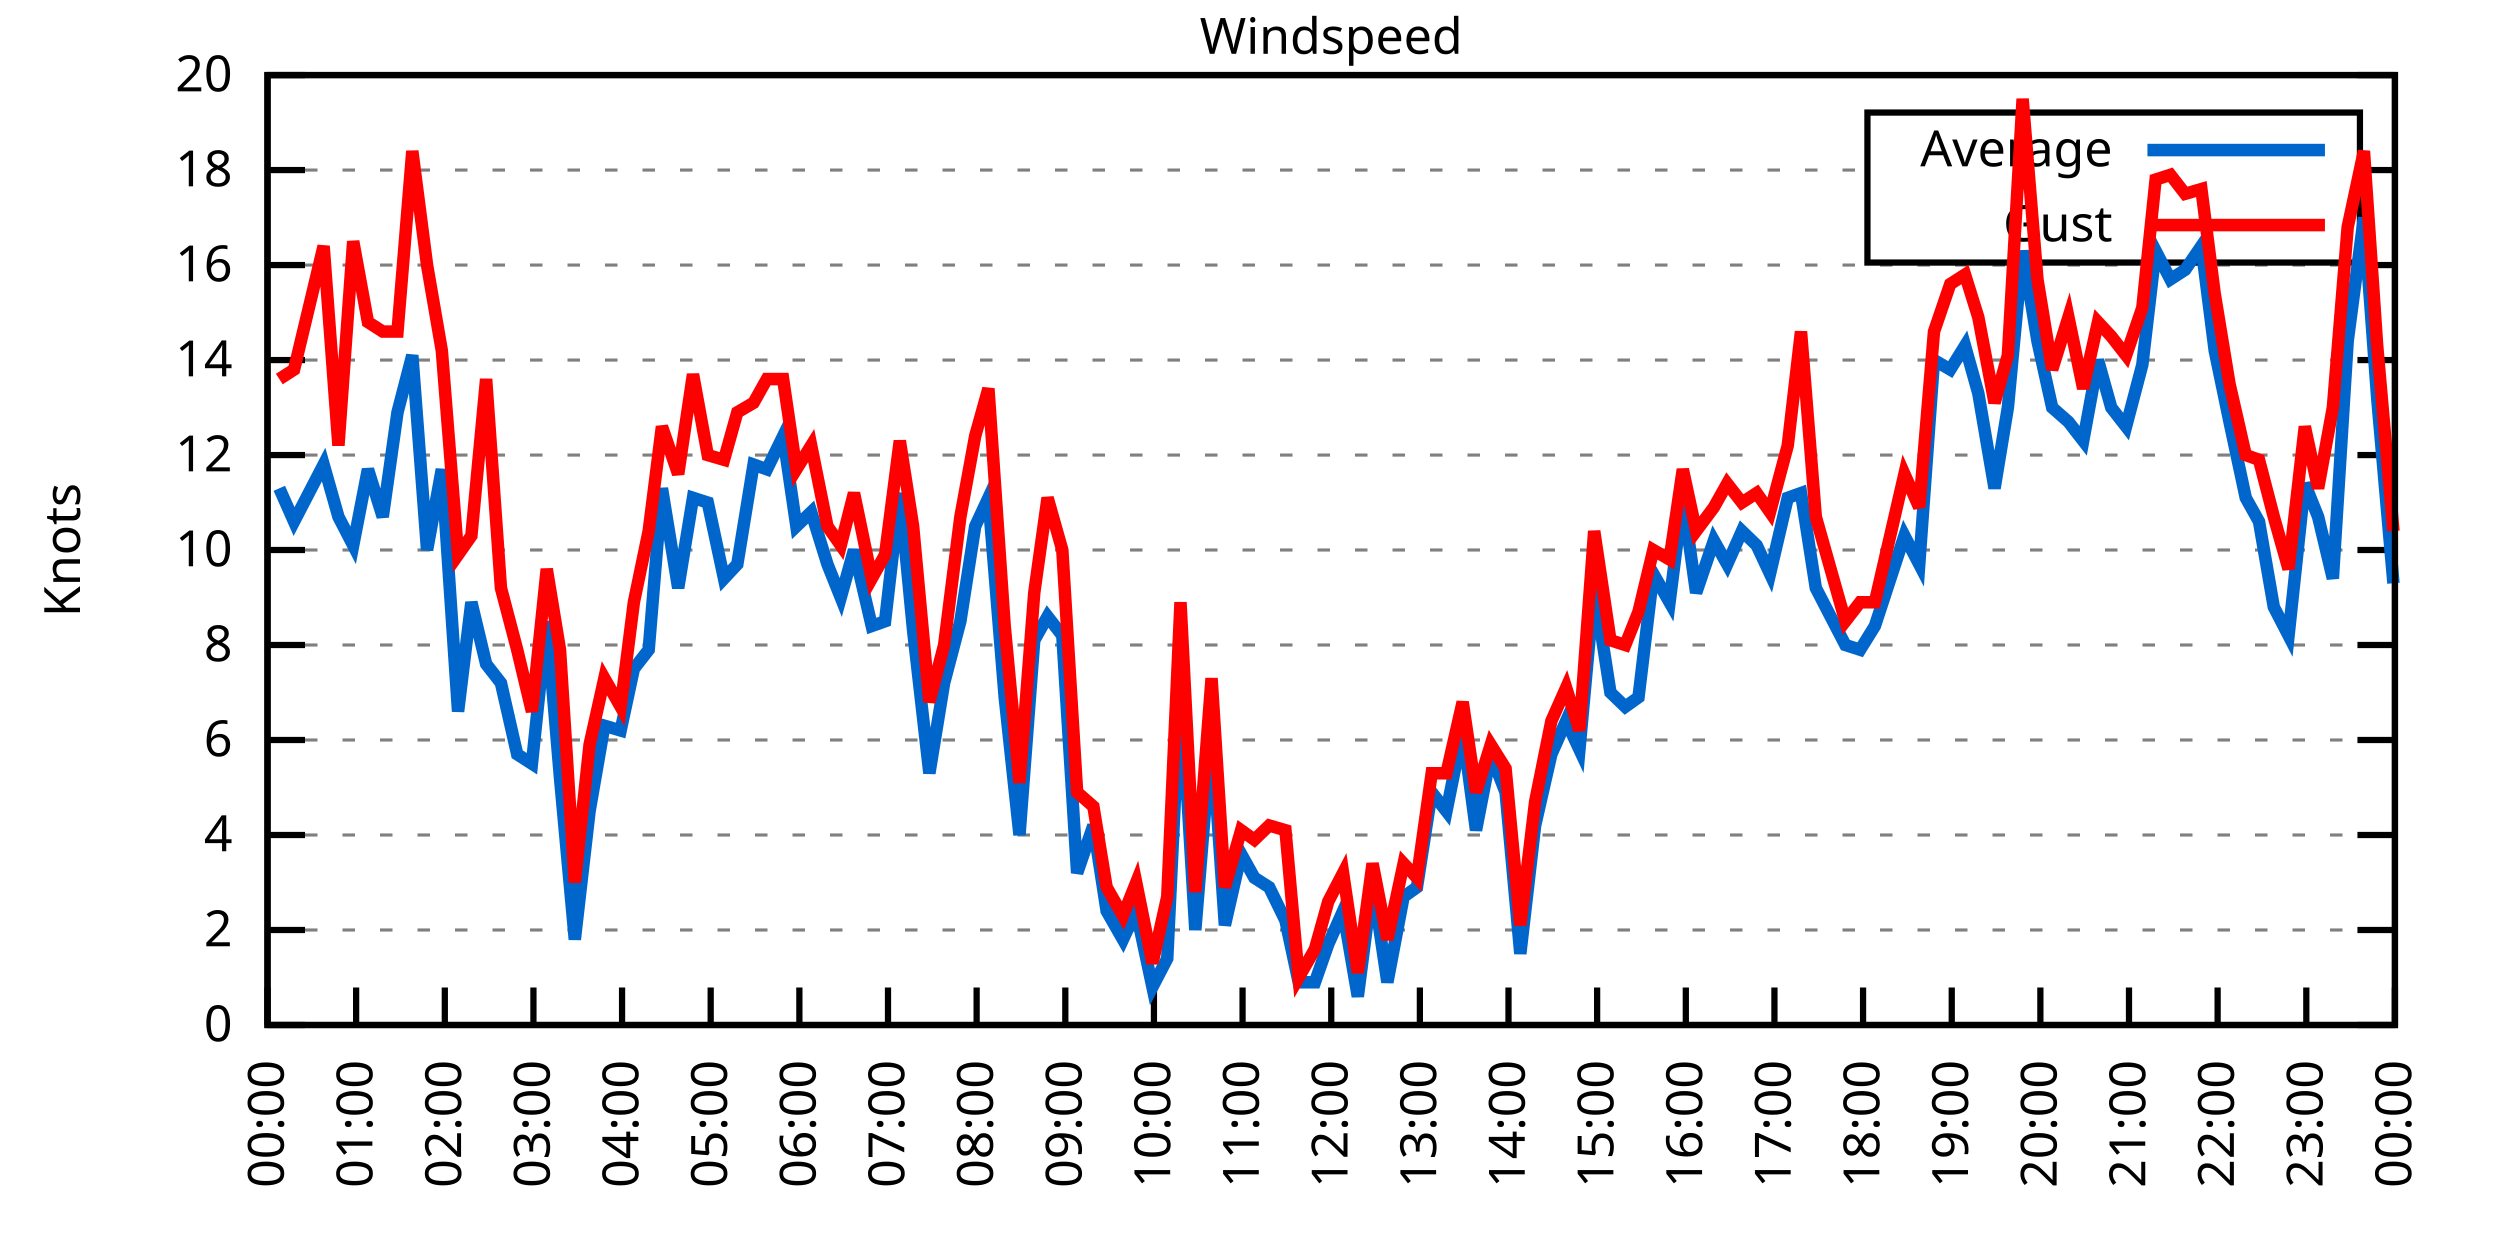
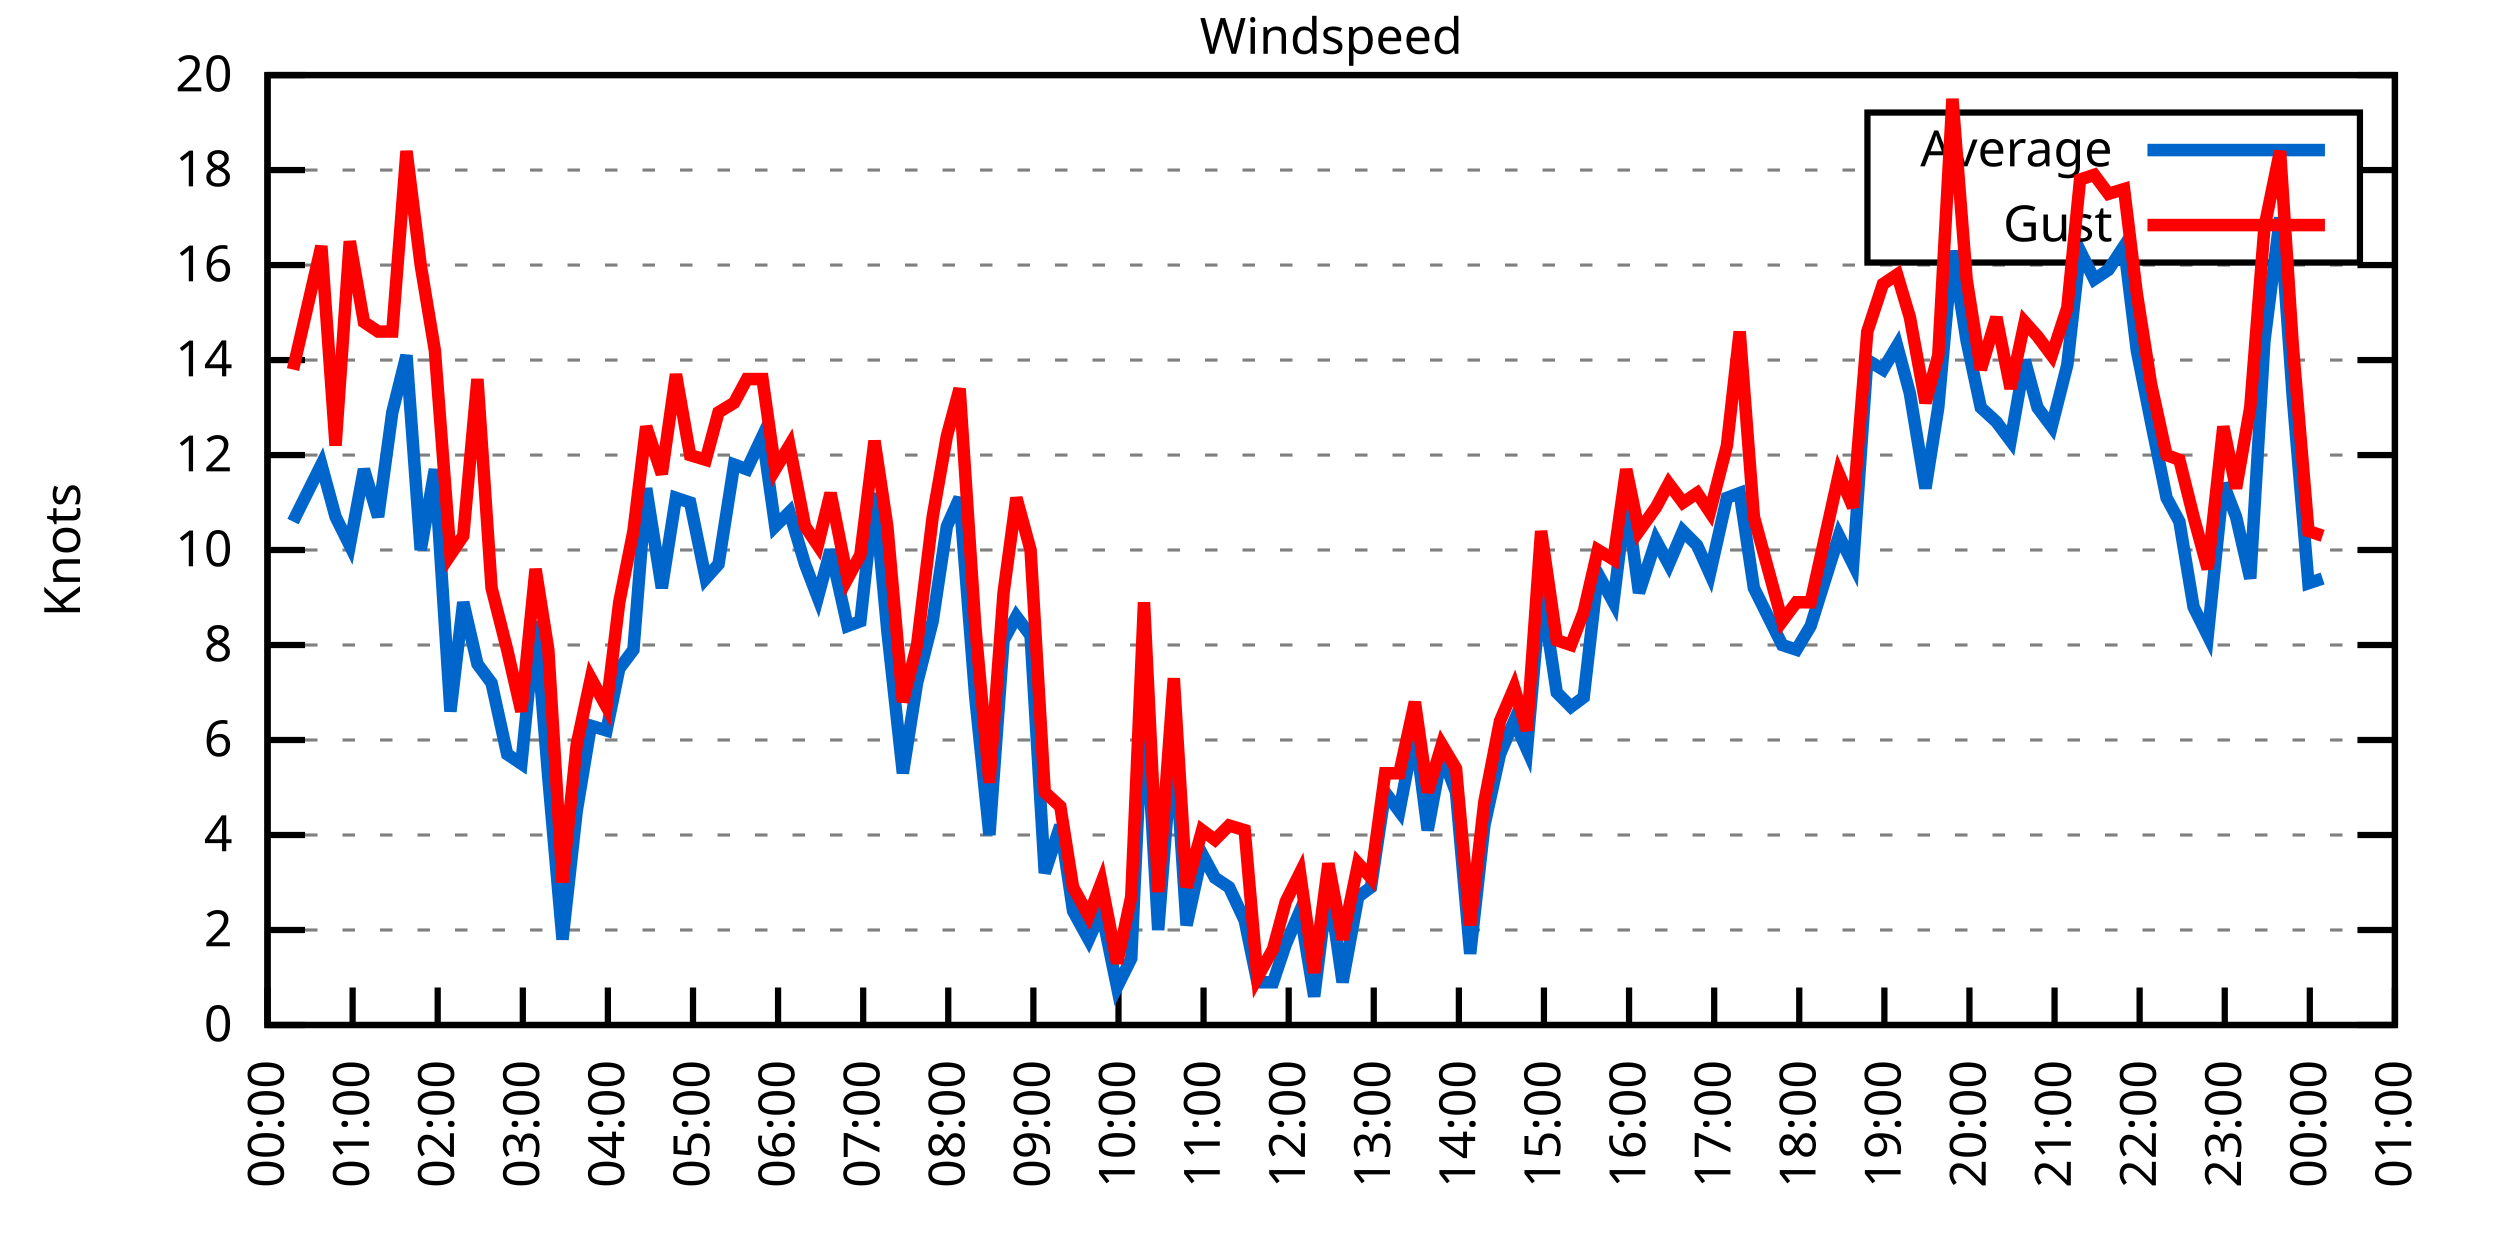
<svg xmlns="http://www.w3.org/2000/svg" xmlns:xlink="http://www.w3.org/1999/xlink" width="400" height="200" viewBox="0 0 400 200">
  <g id="gnuplot_canvas">
    <rect x="0" y="0" width="400" height="200" fill="none" />
    <defs>
      <circle id="gpDot" r="0.5" stroke-width="0.5" stroke="currentColor" />
      <path id="gpPt0" stroke-width="0.333" stroke="currentColor" d="M-1,0 h2 M0,-1 v2" />
      <path id="gpPt1" stroke-width="0.333" stroke="currentColor" d="M-1,-1 L1,1 M1,-1 L-1,1" />
      <path id="gpPt2" stroke-width="0.333" stroke="currentColor" d="M-1,0 L1,0 M0,-1 L0,1 M-1,-1 L1,1 M-1,1 L1,-1" />
      <rect id="gpPt3" stroke-width="0.333" stroke="currentColor" x="-1" y="-1" width="2" height="2" />
      <rect id="gpPt4" stroke-width="0.333" stroke="currentColor" fill="currentColor" x="-1" y="-1" width="2" height="2" />
      <circle id="gpPt5" stroke-width="0.333" stroke="currentColor" cx="0" cy="0" r="1" />
      <use xlink:href="#gpPt5" id="gpPt6" fill="currentColor" stroke="none" />
      <path id="gpPt7" stroke-width="0.333" stroke="currentColor" d="M0,-1.33 L-1.33,0.67 L1.33,0.67 z" />
      <use xlink:href="#gpPt7" id="gpPt8" fill="currentColor" stroke="none" />
      <use xlink:href="#gpPt7" id="gpPt9" stroke="currentColor" transform="rotate(180)" />
      <use xlink:href="#gpPt9" id="gpPt10" fill="currentColor" stroke="none" />
      <use xlink:href="#gpPt3" id="gpPt11" stroke="currentColor" transform="rotate(45)" />
      <use xlink:href="#gpPt11" id="gpPt12" fill="currentColor" stroke="none" />
      <path id="gpPt13" stroke-width="0.333" stroke="currentColor" d="M0,1.330 L1.265,0.411 L0.782,-1.067 L-0.782,-1.076 L-1.265,0.411 z" />
      <use xlink:href="#gpPt13" id="gpPt14" fill="currentColor" stroke="none" />
      <filter id="textbox" filterUnits="objectBoundingBox" x="0" y="0" height="1" width="1">
        <feFlood flood-color="white" flood-opacity="1" result="bgnd" />
        <feComposite in="SourceGraphic" in2="bgnd" operator="atop" />
      </filter>
      <filter id="greybox" filterUnits="objectBoundingBox" x="0" y="0" height="1" width="1">
        <feFlood flood-color="lightgrey" flood-opacity="1" result="grey" />
        <feComposite in="SourceGraphic" in2="grey" operator="atop" />
      </filter>
    </defs>
    <g fill="none" color="white" stroke="currentColor" stroke-width="1.00" stroke-linecap="butt" stroke-linejoin="miter">
</g>
    <g fill="none" color="black" stroke="currentColor" stroke-width="1.00" stroke-linecap="butt" stroke-linejoin="miter">
      <g stroke="none" shape-rendering="crispEdges">
        <polygon fill="rgb(255, 255, 255)" points="42.80,164.00 383.18,164.00 383.18,12.02 42.80,12.02 " />
      </g>
    </g>
    <g fill="none" color="black" stroke="currentColor" stroke-width="1.00" stroke-linecap="butt" stroke-linejoin="miter">
</g>
    <g fill="none" color="black" stroke="black" stroke-width="0.50" stroke-linecap="butt" stroke-linejoin="miter">
</g>
    <g fill="none" color="gray" stroke="currentColor" stroke-width="0.50" stroke-linecap="butt" stroke-linejoin="miter">
      <path stroke="gray" stroke-dasharray="2,4" class="gridline" d="M42.80,164.00 L383.19,164.00  " />
    </g>
    <g fill="none" color="gray" stroke="gray" stroke-width="1.00" stroke-linecap="butt" stroke-linejoin="miter">
</g>
    <g fill="none" color="black" stroke="currentColor" stroke-width="1.00" stroke-linecap="butt" stroke-linejoin="miter">
      <path stroke="black" d="M42.80,164.00 L48.80,164.00 M383.19,164.00 L377.19,164.00  " />
      <g transform="translate(37.20,166.60)" stroke="none" fill="black" font-family="Sans" font-size="8.00" text-anchor="end">
        <text>
          <tspan font-family="Sans"> 0</tspan>
        </text>
      </g>
    </g>
    <g fill="none" color="black" stroke="currentColor" stroke-width="1.00" stroke-linecap="butt" stroke-linejoin="miter">
</g>
    <g fill="none" color="black" stroke="black" stroke-width="0.50" stroke-linecap="butt" stroke-linejoin="miter">
</g>
    <g fill="none" color="gray" stroke="currentColor" stroke-width="0.50" stroke-linecap="butt" stroke-linejoin="miter">
      <path stroke="gray" stroke-dasharray="2,4" class="gridline" d="M42.80,148.80 L383.19,148.80  " />
    </g>
    <g fill="none" color="gray" stroke="gray" stroke-width="1.00" stroke-linecap="butt" stroke-linejoin="miter">
</g>
    <g fill="none" color="black" stroke="currentColor" stroke-width="1.00" stroke-linecap="butt" stroke-linejoin="miter">
      <path stroke="black" d="M42.80,148.80 L48.80,148.80 M383.19,148.80 L377.19,148.80  " />
      <g transform="translate(37.20,151.40)" stroke="none" fill="black" font-family="Sans" font-size="8.00" text-anchor="end">
        <text>
          <tspan font-family="Sans"> 2</tspan>
        </text>
      </g>
    </g>
    <g fill="none" color="black" stroke="currentColor" stroke-width="1.00" stroke-linecap="butt" stroke-linejoin="miter">
</g>
    <g fill="none" color="black" stroke="black" stroke-width="0.50" stroke-linecap="butt" stroke-linejoin="miter">
</g>
    <g fill="none" color="gray" stroke="currentColor" stroke-width="0.50" stroke-linecap="butt" stroke-linejoin="miter">
      <path stroke="gray" stroke-dasharray="2,4" class="gridline" d="M42.80,133.60 L383.19,133.60  " />
    </g>
    <g fill="none" color="gray" stroke="gray" stroke-width="1.00" stroke-linecap="butt" stroke-linejoin="miter">
</g>
    <g fill="none" color="black" stroke="currentColor" stroke-width="1.00" stroke-linecap="butt" stroke-linejoin="miter">
      <path stroke="black" d="M42.80,133.60 L48.80,133.60 M383.19,133.60 L377.19,133.60  " />
      <g transform="translate(37.20,136.20)" stroke="none" fill="black" font-family="Sans" font-size="8.00" text-anchor="end">
        <text>
          <tspan font-family="Sans"> 4</tspan>
        </text>
      </g>
    </g>
    <g fill="none" color="black" stroke="currentColor" stroke-width="1.00" stroke-linecap="butt" stroke-linejoin="miter">
</g>
    <g fill="none" color="black" stroke="black" stroke-width="0.50" stroke-linecap="butt" stroke-linejoin="miter">
</g>
    <g fill="none" color="gray" stroke="currentColor" stroke-width="0.50" stroke-linecap="butt" stroke-linejoin="miter">
      <path stroke="gray" stroke-dasharray="2,4" class="gridline" d="M42.80,118.40 L383.19,118.40  " />
    </g>
    <g fill="none" color="gray" stroke="gray" stroke-width="1.00" stroke-linecap="butt" stroke-linejoin="miter">
</g>
    <g fill="none" color="black" stroke="currentColor" stroke-width="1.00" stroke-linecap="butt" stroke-linejoin="miter">
      <path stroke="black" d="M42.80,118.40 L48.80,118.40 M383.19,118.40 L377.19,118.40  " />
      <g transform="translate(37.20,121.00)" stroke="none" fill="black" font-family="Sans" font-size="8.00" text-anchor="end">
        <text>
          <tspan font-family="Sans"> 6</tspan>
        </text>
      </g>
    </g>
    <g fill="none" color="black" stroke="currentColor" stroke-width="1.00" stroke-linecap="butt" stroke-linejoin="miter">
</g>
    <g fill="none" color="black" stroke="black" stroke-width="0.50" stroke-linecap="butt" stroke-linejoin="miter">
</g>
    <g fill="none" color="gray" stroke="currentColor" stroke-width="0.50" stroke-linecap="butt" stroke-linejoin="miter">
      <path stroke="gray" stroke-dasharray="2,4" class="gridline" d="M42.80,103.20 L383.19,103.20  " />
    </g>
    <g fill="none" color="gray" stroke="gray" stroke-width="1.00" stroke-linecap="butt" stroke-linejoin="miter">
</g>
    <g fill="none" color="black" stroke="currentColor" stroke-width="1.00" stroke-linecap="butt" stroke-linejoin="miter">
      <path stroke="black" d="M42.80,103.20 L48.80,103.20 M383.19,103.20 L377.19,103.20  " />
      <g transform="translate(37.20,105.80)" stroke="none" fill="black" font-family="Sans" font-size="8.00" text-anchor="end">
        <text>
          <tspan font-family="Sans"> 8</tspan>
        </text>
      </g>
    </g>
    <g fill="none" color="black" stroke="currentColor" stroke-width="1.00" stroke-linecap="butt" stroke-linejoin="miter">
</g>
    <g fill="none" color="black" stroke="black" stroke-width="0.50" stroke-linecap="butt" stroke-linejoin="miter">
</g>
    <g fill="none" color="gray" stroke="currentColor" stroke-width="0.50" stroke-linecap="butt" stroke-linejoin="miter">
      <path stroke="gray" stroke-dasharray="2,4" class="gridline" d="M42.80,88.00 L383.19,88.00  " />
    </g>
    <g fill="none" color="gray" stroke="gray" stroke-width="1.00" stroke-linecap="butt" stroke-linejoin="miter">
</g>
    <g fill="none" color="black" stroke="currentColor" stroke-width="1.00" stroke-linecap="butt" stroke-linejoin="miter">
      <path stroke="black" d="M42.80,88.00 L48.80,88.00 M383.19,88.00 L377.19,88.00  " />
      <g transform="translate(37.20,90.60)" stroke="none" fill="black" font-family="Sans" font-size="8.00" text-anchor="end">
        <text>
          <tspan font-family="Sans"> 10</tspan>
        </text>
      </g>
    </g>
    <g fill="none" color="black" stroke="currentColor" stroke-width="1.00" stroke-linecap="butt" stroke-linejoin="miter">
</g>
    <g fill="none" color="black" stroke="black" stroke-width="0.50" stroke-linecap="butt" stroke-linejoin="miter">
</g>
    <g fill="none" color="gray" stroke="currentColor" stroke-width="0.50" stroke-linecap="butt" stroke-linejoin="miter">
      <path stroke="gray" stroke-dasharray="2,4" class="gridline" d="M42.80,72.81 L383.19,72.81  " />
    </g>
    <g fill="none" color="gray" stroke="gray" stroke-width="1.00" stroke-linecap="butt" stroke-linejoin="miter">
</g>
    <g fill="none" color="black" stroke="currentColor" stroke-width="1.00" stroke-linecap="butt" stroke-linejoin="miter">
      <path stroke="black" d="M42.80,72.81 L48.80,72.81 M383.19,72.81 L377.19,72.81  " />
      <g transform="translate(37.20,75.41)" stroke="none" fill="black" font-family="Sans" font-size="8.00" text-anchor="end">
        <text>
          <tspan font-family="Sans"> 12</tspan>
        </text>
      </g>
    </g>
    <g fill="none" color="black" stroke="currentColor" stroke-width="1.00" stroke-linecap="butt" stroke-linejoin="miter">
</g>
    <g fill="none" color="black" stroke="black" stroke-width="0.50" stroke-linecap="butt" stroke-linejoin="miter">
</g>
    <g fill="none" color="gray" stroke="currentColor" stroke-width="0.50" stroke-linecap="butt" stroke-linejoin="miter">
      <path stroke="gray" stroke-dasharray="2,4" class="gridline" d="M42.80,57.61 L383.19,57.61  " />
    </g>
    <g fill="none" color="gray" stroke="gray" stroke-width="1.00" stroke-linecap="butt" stroke-linejoin="miter">
</g>
    <g fill="none" color="black" stroke="currentColor" stroke-width="1.00" stroke-linecap="butt" stroke-linejoin="miter">
      <path stroke="black" d="M42.80,57.61 L48.80,57.61 M383.19,57.61 L377.19,57.61  " />
      <g transform="translate(37.20,60.21)" stroke="none" fill="black" font-family="Sans" font-size="8.00" text-anchor="end">
        <text>
          <tspan font-family="Sans"> 14</tspan>
        </text>
      </g>
    </g>
    <g fill="none" color="black" stroke="currentColor" stroke-width="1.00" stroke-linecap="butt" stroke-linejoin="miter">
</g>
    <g fill="none" color="black" stroke="black" stroke-width="0.50" stroke-linecap="butt" stroke-linejoin="miter">
</g>
    <g fill="none" color="gray" stroke="currentColor" stroke-width="0.50" stroke-linecap="butt" stroke-linejoin="miter">
      <path stroke="gray" stroke-dasharray="2,4" class="gridline" d="M42.80,42.41 L383.19,42.41  " />
    </g>
    <g fill="none" color="gray" stroke="gray" stroke-width="1.00" stroke-linecap="butt" stroke-linejoin="miter">
</g>
    <g fill="none" color="black" stroke="currentColor" stroke-width="1.00" stroke-linecap="butt" stroke-linejoin="miter">
      <path stroke="black" d="M42.80,42.41 L48.80,42.41 M383.19,42.41 L377.19,42.41  " />
      <g transform="translate(37.20,45.01)" stroke="none" fill="black" font-family="Sans" font-size="8.00" text-anchor="end">
        <text>
          <tspan font-family="Sans"> 16</tspan>
        </text>
      </g>
    </g>
    <g fill="none" color="black" stroke="currentColor" stroke-width="1.00" stroke-linecap="butt" stroke-linejoin="miter">
</g>
    <g fill="none" color="black" stroke="black" stroke-width="0.50" stroke-linecap="butt" stroke-linejoin="miter">
</g>
    <g fill="none" color="gray" stroke="currentColor" stroke-width="0.50" stroke-linecap="butt" stroke-linejoin="miter">
      <path stroke="gray" stroke-dasharray="2,4" class="gridline" d="M42.80,27.21 L298.79,27.21 M377.59,27.21 L383.19,27.21  " />
    </g>
    <g fill="none" color="gray" stroke="gray" stroke-width="1.00" stroke-linecap="butt" stroke-linejoin="miter">
</g>
    <g fill="none" color="black" stroke="currentColor" stroke-width="1.00" stroke-linecap="butt" stroke-linejoin="miter">
      <path stroke="black" d="M42.80,27.21 L48.80,27.21 M383.19,27.21 L377.19,27.21  " />
      <g transform="translate(37.20,29.81)" stroke="none" fill="black" font-family="Sans" font-size="8.00" text-anchor="end">
        <text>
          <tspan font-family="Sans"> 18</tspan>
        </text>
      </g>
    </g>
    <g fill="none" color="black" stroke="currentColor" stroke-width="1.00" stroke-linecap="butt" stroke-linejoin="miter">
</g>
    <g fill="none" color="black" stroke="black" stroke-width="0.50" stroke-linecap="butt" stroke-linejoin="miter">
</g>
    <g fill="none" color="gray" stroke="currentColor" stroke-width="0.50" stroke-linecap="butt" stroke-linejoin="miter">
      <path stroke="gray" stroke-dasharray="2,4" class="gridline" d="M42.80,12.01 L383.19,12.01  " />
    </g>
    <g fill="none" color="gray" stroke="gray" stroke-width="1.00" stroke-linecap="butt" stroke-linejoin="miter">
</g>
    <g fill="none" color="black" stroke="currentColor" stroke-width="1.00" stroke-linecap="butt" stroke-linejoin="miter">
      <path stroke="black" d="M42.80,12.01 L48.80,12.01 M383.19,12.01 L377.19,12.01  " />
      <g transform="translate(37.20,14.61)" stroke="none" fill="black" font-family="Sans" font-size="8.00" text-anchor="end">
        <text>
          <tspan font-family="Sans"> 20</tspan>
        </text>
      </g>
    </g>
    <g fill="none" color="black" stroke="currentColor" stroke-width="1.00" stroke-linecap="butt" stroke-linejoin="miter">
      <path stroke="black" d="M42.80,164.00 L42.80,158.00  " />
      <g transform="translate(45.40,169.60) rotate(270.00)" stroke="none" fill="black" font-family="Sans" font-size="8.00" text-anchor="end">
        <text>
          <tspan font-family="Sans">00:00</tspan>
        </text>
      </g>
    </g>
    <g fill="none" color="black" stroke="currentColor" stroke-width="1.00" stroke-linecap="butt" stroke-linejoin="miter">
-       <path stroke="black" d="M56.98,164.00 L56.98,158.00  " />
-       <g transform="translate(59.58,169.60) rotate(270.00)" stroke="none" fill="black" font-family="Sans" font-size="8.00" text-anchor="end">
+       <path stroke="black" d="M56.42,164.00 L56.42,158.00  " />
+       <g transform="translate(59.02,169.60) rotate(270.00)" stroke="none" fill="black" font-family="Sans" font-size="8.00" text-anchor="end">
        <text>
          <tspan font-family="Sans">01:00</tspan>
        </text>
      </g>
    </g>
    <g fill="none" color="black" stroke="currentColor" stroke-width="1.00" stroke-linecap="butt" stroke-linejoin="miter">
-       <path stroke="black" d="M71.17,164.00 L71.17,158.00  " />
-       <g transform="translate(73.77,169.60) rotate(270.00)" stroke="none" fill="black" font-family="Sans" font-size="8.00" text-anchor="end">
+       <path stroke="black" d="M70.03,164.00 L70.03,158.00  " />
+       <g transform="translate(72.63,169.60) rotate(270.00)" stroke="none" fill="black" font-family="Sans" font-size="8.00" text-anchor="end">
        <text>
          <tspan font-family="Sans">02:00</tspan>
        </text>
      </g>
    </g>
    <g fill="none" color="black" stroke="currentColor" stroke-width="1.00" stroke-linecap="butt" stroke-linejoin="miter">
-       <path stroke="black" d="M85.35,164.00 L85.35,158.00  " />
-       <g transform="translate(87.95,169.60) rotate(270.00)" stroke="none" fill="black" font-family="Sans" font-size="8.00" text-anchor="end">
+       <path stroke="black" d="M83.65,164.00 L83.65,158.00  " />
+       <g transform="translate(86.25,169.60) rotate(270.00)" stroke="none" fill="black" font-family="Sans" font-size="8.00" text-anchor="end">
        <text>
          <tspan font-family="Sans">03:00</tspan>
        </text>
      </g>
    </g>
    <g fill="none" color="black" stroke="currentColor" stroke-width="1.00" stroke-linecap="butt" stroke-linejoin="miter">
-       <path stroke="black" d="M99.53,164.00 L99.53,158.00  " />
-       <g transform="translate(102.13,169.60) rotate(270.00)" stroke="none" fill="black" font-family="Sans" font-size="8.00" text-anchor="end">
+       <path stroke="black" d="M97.26,164.00 L97.26,158.00  " />
+       <g transform="translate(99.86,169.60) rotate(270.00)" stroke="none" fill="black" font-family="Sans" font-size="8.00" text-anchor="end">
        <text>
          <tspan font-family="Sans">04:00</tspan>
        </text>
      </g>
    </g>
    <g fill="none" color="black" stroke="currentColor" stroke-width="1.00" stroke-linecap="butt" stroke-linejoin="miter">
-       <path stroke="black" d="M113.71,164.00 L113.71,158.00  " />
-       <g transform="translate(116.31,169.60) rotate(270.00)" stroke="none" fill="black" font-family="Sans" font-size="8.00" text-anchor="end">
+       <path stroke="black" d="M110.88,164.00 L110.88,158.00  " />
+       <g transform="translate(113.48,169.60) rotate(270.00)" stroke="none" fill="black" font-family="Sans" font-size="8.00" text-anchor="end">
        <text>
          <tspan font-family="Sans">05:00</tspan>
        </text>
      </g>
    </g>
    <g fill="none" color="black" stroke="currentColor" stroke-width="1.00" stroke-linecap="butt" stroke-linejoin="miter">
-       <path stroke="black" d="M127.90,164.00 L127.90,158.00  " />
-       <g transform="translate(130.50,169.60) rotate(270.00)" stroke="none" fill="black" font-family="Sans" font-size="8.00" text-anchor="end">
+       <path stroke="black" d="M124.49,164.00 L124.49,158.00  " />
+       <g transform="translate(127.09,169.60) rotate(270.00)" stroke="none" fill="black" font-family="Sans" font-size="8.00" text-anchor="end">
        <text>
          <tspan font-family="Sans">06:00</tspan>
        </text>
      </g>
    </g>
    <g fill="none" color="black" stroke="currentColor" stroke-width="1.00" stroke-linecap="butt" stroke-linejoin="miter">
-       <path stroke="black" d="M142.08,164.00 L142.08,158.00  " />
-       <g transform="translate(144.68,169.60) rotate(270.00)" stroke="none" fill="black" font-family="Sans" font-size="8.00" text-anchor="end">
+       <path stroke="black" d="M138.11,164.00 L138.11,158.00  " />
+       <g transform="translate(140.71,169.60) rotate(270.00)" stroke="none" fill="black" font-family="Sans" font-size="8.00" text-anchor="end">
        <text>
          <tspan font-family="Sans">07:00</tspan>
        </text>
      </g>
    </g>
    <g fill="none" color="black" stroke="currentColor" stroke-width="1.00" stroke-linecap="butt" stroke-linejoin="miter">
-       <path stroke="black" d="M156.26,164.00 L156.26,158.00  " />
-       <g transform="translate(158.86,169.60) rotate(270.00)" stroke="none" fill="black" font-family="Sans" font-size="8.00" text-anchor="end">
+       <path stroke="black" d="M151.72,164.00 L151.72,158.00  " />
+       <g transform="translate(154.32,169.60) rotate(270.00)" stroke="none" fill="black" font-family="Sans" font-size="8.00" text-anchor="end">
        <text>
          <tspan font-family="Sans">08:00</tspan>
        </text>
      </g>
    </g>
    <g fill="none" color="black" stroke="currentColor" stroke-width="1.00" stroke-linecap="butt" stroke-linejoin="miter">
-       <path stroke="black" d="M170.45,164.00 L170.45,158.00  " />
-       <g transform="translate(173.05,169.60) rotate(270.00)" stroke="none" fill="black" font-family="Sans" font-size="8.00" text-anchor="end">
+       <path stroke="black" d="M165.34,164.00 L165.34,158.00  " />
+       <g transform="translate(167.94,169.60) rotate(270.00)" stroke="none" fill="black" font-family="Sans" font-size="8.00" text-anchor="end">
        <text>
          <tspan font-family="Sans">09:00</tspan>
        </text>
      </g>
    </g>
    <g fill="none" color="black" stroke="currentColor" stroke-width="1.00" stroke-linecap="butt" stroke-linejoin="miter">
-       <path stroke="black" d="M184.63,164.00 L184.63,158.00  " />
-       <g transform="translate(187.23,169.60) rotate(270.00)" stroke="none" fill="black" font-family="Sans" font-size="8.00" text-anchor="end">
+       <path stroke="black" d="M178.96,164.00 L178.96,158.00  " />
+       <g transform="translate(181.56,169.60) rotate(270.00)" stroke="none" fill="black" font-family="Sans" font-size="8.00" text-anchor="end">
        <text>
          <tspan font-family="Sans">10:00</tspan>
        </text>
      </g>
    </g>
    <g fill="none" color="black" stroke="currentColor" stroke-width="1.00" stroke-linecap="butt" stroke-linejoin="miter">
-       <path stroke="black" d="M198.81,164.00 L198.81,158.00  " />
-       <g transform="translate(201.41,169.60) rotate(270.00)" stroke="none" fill="black" font-family="Sans" font-size="8.00" text-anchor="end">
+       <path stroke="black" d="M192.57,164.00 L192.57,158.00  " />
+       <g transform="translate(195.17,169.60) rotate(270.00)" stroke="none" fill="black" font-family="Sans" font-size="8.00" text-anchor="end">
        <text>
          <tspan font-family="Sans">11:00</tspan>
        </text>
      </g>
    </g>
    <g fill="none" color="black" stroke="currentColor" stroke-width="1.00" stroke-linecap="butt" stroke-linejoin="miter">
-       <path stroke="black" d="M213.00,164.00 L213.00,158.00  " />
-       <g transform="translate(215.60,169.60) rotate(270.00)" stroke="none" fill="black" font-family="Sans" font-size="8.00" text-anchor="end">
+       <path stroke="black" d="M206.19,164.00 L206.19,158.00  " />
+       <g transform="translate(208.79,169.60) rotate(270.00)" stroke="none" fill="black" font-family="Sans" font-size="8.00" text-anchor="end">
        <text>
          <tspan font-family="Sans">12:00</tspan>
        </text>
      </g>
    </g>
    <g fill="none" color="black" stroke="currentColor" stroke-width="1.00" stroke-linecap="butt" stroke-linejoin="miter">
-       <path stroke="black" d="M227.18,164.00 L227.18,158.00  " />
-       <g transform="translate(229.78,169.60) rotate(270.00)" stroke="none" fill="black" font-family="Sans" font-size="8.00" text-anchor="end">
+       <path stroke="black" d="M219.80,164.00 L219.80,158.00  " />
+       <g transform="translate(222.40,169.60) rotate(270.00)" stroke="none" fill="black" font-family="Sans" font-size="8.00" text-anchor="end">
        <text>
          <tspan font-family="Sans">13:00</tspan>
        </text>
      </g>
    </g>
    <g fill="none" color="black" stroke="currentColor" stroke-width="1.00" stroke-linecap="butt" stroke-linejoin="miter">
-       <path stroke="black" d="M241.36,164.00 L241.36,158.00  " />
-       <g transform="translate(243.96,169.60) rotate(270.00)" stroke="none" fill="black" font-family="Sans" font-size="8.00" text-anchor="end">
+       <path stroke="black" d="M233.42,164.00 L233.42,158.00  " />
+       <g transform="translate(236.02,169.60) rotate(270.00)" stroke="none" fill="black" font-family="Sans" font-size="8.00" text-anchor="end">
        <text>
          <tspan font-family="Sans">14:00</tspan>
        </text>
      </g>
    </g>
    <g fill="none" color="black" stroke="currentColor" stroke-width="1.00" stroke-linecap="butt" stroke-linejoin="miter">
-       <path stroke="black" d="M255.54,164.00 L255.54,158.00  " />
-       <g transform="translate(258.14,169.60) rotate(270.00)" stroke="none" fill="black" font-family="Sans" font-size="8.00" text-anchor="end">
+       <path stroke="black" d="M247.03,164.00 L247.03,158.00  " />
+       <g transform="translate(249.63,169.60) rotate(270.00)" stroke="none" fill="black" font-family="Sans" font-size="8.00" text-anchor="end">
        <text>
          <tspan font-family="Sans">15:00</tspan>
        </text>
      </g>
    </g>
    <g fill="none" color="black" stroke="currentColor" stroke-width="1.00" stroke-linecap="butt" stroke-linejoin="miter">
-       <path stroke="black" d="M269.73,164.00 L269.73,158.00  " />
-       <g transform="translate(272.33,169.60) rotate(270.00)" stroke="none" fill="black" font-family="Sans" font-size="8.00" text-anchor="end">
+       <path stroke="black" d="M260.65,164.00 L260.65,158.00  " />
+       <g transform="translate(263.25,169.60) rotate(270.00)" stroke="none" fill="black" font-family="Sans" font-size="8.00" text-anchor="end">
        <text>
          <tspan font-family="Sans">16:00</tspan>
        </text>
      </g>
    </g>
    <g fill="none" color="black" stroke="currentColor" stroke-width="1.00" stroke-linecap="butt" stroke-linejoin="miter">
-       <path stroke="black" d="M283.91,164.00 L283.91,158.00  " />
-       <g transform="translate(286.51,169.60) rotate(270.00)" stroke="none" fill="black" font-family="Sans" font-size="8.00" text-anchor="end">
+       <path stroke="black" d="M274.27,164.00 L274.27,158.00  " />
+       <g transform="translate(276.87,169.60) rotate(270.00)" stroke="none" fill="black" font-family="Sans" font-size="8.00" text-anchor="end">
        <text>
          <tspan font-family="Sans">17:00</tspan>
        </text>
      </g>
    </g>
    <g fill="none" color="black" stroke="currentColor" stroke-width="1.00" stroke-linecap="butt" stroke-linejoin="miter">
-       <path stroke="black" d="M298.09,164.00 L298.09,158.00  " />
-       <g transform="translate(300.69,169.60) rotate(270.00)" stroke="none" fill="black" font-family="Sans" font-size="8.00" text-anchor="end">
+       <path stroke="black" d="M287.88,164.00 L287.88,158.00  " />
+       <g transform="translate(290.48,169.60) rotate(270.00)" stroke="none" fill="black" font-family="Sans" font-size="8.00" text-anchor="end">
        <text>
          <tspan font-family="Sans">18:00</tspan>
        </text>
      </g>
    </g>
    <g fill="none" color="black" stroke="currentColor" stroke-width="1.00" stroke-linecap="butt" stroke-linejoin="miter">
-       <path stroke="black" d="M312.28,164.00 L312.28,158.00  " />
-       <g transform="translate(314.88,169.60) rotate(270.00)" stroke="none" fill="black" font-family="Sans" font-size="8.00" text-anchor="end">
+       <path stroke="black" d="M301.50,164.00 L301.50,158.00  " />
+       <g transform="translate(304.10,169.60) rotate(270.00)" stroke="none" fill="black" font-family="Sans" font-size="8.00" text-anchor="end">
        <text>
          <tspan font-family="Sans">19:00</tspan>
        </text>
      </g>
    </g>
    <g fill="none" color="black" stroke="currentColor" stroke-width="1.00" stroke-linecap="butt" stroke-linejoin="miter">
-       <path stroke="black" d="M326.46,164.00 L326.46,158.00  " />
-       <g transform="translate(329.06,169.60) rotate(270.00)" stroke="none" fill="black" font-family="Sans" font-size="8.00" text-anchor="end">
+       <path stroke="black" d="M315.11,164.00 L315.11,158.00  " />
+       <g transform="translate(317.71,169.60) rotate(270.00)" stroke="none" fill="black" font-family="Sans" font-size="8.00" text-anchor="end">
        <text>
          <tspan font-family="Sans">20:00</tspan>
        </text>
      </g>
    </g>
    <g fill="none" color="black" stroke="currentColor" stroke-width="1.00" stroke-linecap="butt" stroke-linejoin="miter">
-       <path stroke="black" d="M340.64,164.00 L340.64,158.00  " />
-       <g transform="translate(343.24,169.60) rotate(270.00)" stroke="none" fill="black" font-family="Sans" font-size="8.00" text-anchor="end">
+       <path stroke="black" d="M328.73,164.00 L328.73,158.00  " />
+       <g transform="translate(331.33,169.60) rotate(270.00)" stroke="none" fill="black" font-family="Sans" font-size="8.00" text-anchor="end">
        <text>
          <tspan font-family="Sans">21:00</tspan>
        </text>
      </g>
    </g>
    <g fill="none" color="black" stroke="currentColor" stroke-width="1.00" stroke-linecap="butt" stroke-linejoin="miter">
-       <path stroke="black" d="M354.82,164.00 L354.82,158.00  " />
-       <g transform="translate(357.42,169.60) rotate(270.00)" stroke="none" fill="black" font-family="Sans" font-size="8.00" text-anchor="end">
+       <path stroke="black" d="M342.34,164.00 L342.34,158.00  " />
+       <g transform="translate(344.94,169.60) rotate(270.00)" stroke="none" fill="black" font-family="Sans" font-size="8.00" text-anchor="end">
        <text>
          <tspan font-family="Sans">22:00</tspan>
        </text>
      </g>
    </g>
    <g fill="none" color="black" stroke="currentColor" stroke-width="1.00" stroke-linecap="butt" stroke-linejoin="miter">
-       <path stroke="black" d="M369.01,164.00 L369.01,158.00  " />
-       <g transform="translate(371.61,169.60) rotate(270.00)" stroke="none" fill="black" font-family="Sans" font-size="8.00" text-anchor="end">
+       <path stroke="black" d="M355.96,164.00 L355.96,158.00  " />
+       <g transform="translate(358.56,169.60) rotate(270.00)" stroke="none" fill="black" font-family="Sans" font-size="8.00" text-anchor="end">
        <text>
          <tspan font-family="Sans">23:00</tspan>
+         </text>
+       </g>
+     </g>
+     <g fill="none" color="black" stroke="currentColor" stroke-width="1.00" stroke-linecap="butt" stroke-linejoin="miter">
+       <path stroke="black" d="M369.57,164.00 L369.57,158.00  " />
+       <g transform="translate(372.17,169.60) rotate(270.00)" stroke="none" fill="black" font-family="Sans" font-size="8.00" text-anchor="end">
+         <text>
+           <tspan font-family="Sans">00:00</tspan>
        </text>
      </g>
    </g>
    <g fill="none" color="black" stroke="currentColor" stroke-width="1.00" stroke-linecap="butt" stroke-linejoin="miter">
      <path stroke="black" d="M383.19,164.00 L383.19,158.00  " />
      <g transform="translate(385.79,169.60) rotate(270.00)" stroke="none" fill="black" font-family="Sans" font-size="8.00" text-anchor="end">
        <text>
-           <tspan font-family="Sans">00:00</tspan>
+           <tspan font-family="Sans">01:00</tspan>
        </text>
      </g>
    </g>
    <g fill="none" color="black" stroke="currentColor" stroke-width="1.00" stroke-linecap="butt" stroke-linejoin="miter">
</g>
    <g fill="none" color="black" stroke="currentColor" stroke-width="1.00" stroke-linecap="butt" stroke-linejoin="miter">
      <path stroke="black" d="M42.80,12.01 L42.80,164.00 L383.19,164.00 L383.19,12.01 L42.80,12.01 Z  " />
    </g>
    <g fill="none" color="black" stroke="currentColor" stroke-width="1.00" stroke-linecap="butt" stroke-linejoin="miter">
</g>
    <g fill="none" color="black" stroke="currentColor" stroke-width="1.00" stroke-linecap="butt" stroke-linejoin="miter">
      <path stroke="black" d="M298.79,42.01 L298.79,18.01 L377.59,18.01 L377.59,42.01 L298.79,42.01 Z  " />
    </g>
    <g id="Windspeed_plot_1">
      <g fill="none" color="white" stroke="black" stroke-width="2.00" stroke-linecap="butt" stroke-linejoin="miter">
</g>
      <g fill="none" color="black" stroke="currentColor" stroke-width="2.00" stroke-linecap="butt" stroke-linejoin="miter">
        <g transform="translate(337.99,26.61)" stroke="none" fill="black" font-family="Sans" font-size="8.00" text-anchor="end">
          <text>
            <tspan font-family="Sans">Average</tspan>
          </text>
        </g>
      </g>
      <g fill="none" color="black" stroke="currentColor" stroke-width="2.00" stroke-linecap="butt" stroke-linejoin="miter">
-         <path stroke="rgb(  0, 102, 204)" d="M343.59,24.01 L371.99,24.01 M44.69,78.13 L47.05,83.45 L51.78,74.33 L54.15,82.69 L56.51,87.25 L58.87,75.09   L61.24,82.69 L63.60,65.97 L65.97,56.85 L68.33,88.00 L70.69,75.09 L73.29,113.84 L75.42,96.36 L77.78,106.24   L80.15,109.28 L82.75,120.68 L85.11,122.20 L87.48,99.40 L89.60,124.48 L91.97,150.32 L94.33,129.80 L96.70,116.12   L99.30,116.88 L101.42,107.00 L103.79,103.96 L105.91,78.13 L108.51,94.08 L110.88,79.65 L113.24,80.41 L115.84,92.56   L117.97,90.28 L120.57,74.33 L122.70,75.09 L125.30,69.77 L127.42,84.21 L129.79,81.93 L132.39,90.28 L134.52,95.60   L136.64,88.00 L139.48,100.16 L141.61,99.40 L143.97,78.89 L146.10,100.92 L148.70,123.72 L151.06,109.28 L153.66,99.40   L156.03,84.21 L158.15,79.65 L160.75,111.56 L163.12,133.60 L165.48,102.44 L167.61,98.64 L169.97,101.68 L172.34,139.68   L174.94,132.08 L177.06,145.76 L179.67,150.32 L181.79,145.76 L184.39,157.92 L186.76,153.36 L188.88,109.28 L191.25,148.80   L193.85,116.88 L195.98,148.04 L198.58,136.64 L200.70,140.44 L203.07,141.96 L205.67,147.28 L207.79,157.16 L210.39,157.16   L212.52,151.08 L214.89,145.76 L217.25,159.44 L219.61,141.20 L221.98,157.16 L224.58,143.48 L226.71,141.96 L229.07,126.76   L231.43,129.80 L234.03,116.88 L236.16,132.84 L238.52,120.68 L240.89,126.76 L243.25,152.60 L245.62,132.08 L248.22,120.68   L250.58,115.36 L252.71,119.92 L255.07,94.08 L257.67,110.80 L260.04,113.08 L262.16,111.56 L264.53,91.80 L267.13,96.36   L269.25,79.65 L271.38,94.84 L274.22,86.49 L276.35,90.28 L278.71,84.97 L281.07,87.25 L283.20,91.80 L286.04,79.65   L288.16,78.89 L290.53,94.08 L292.89,98.64 L295.26,103.20 L297.62,103.96 L299.98,100.16 L304.71,85.73 L307.08,90.28   L309.44,57.61 L312.04,59.13 L314.40,55.33 L316.53,62.93 L319.13,78.13 L321.26,65.21 L323.62,40.13 L325.99,54.57   L328.35,65.21 L330.95,67.49 L333.31,70.53 L335.68,57.61 L337.80,65.21 L340.17,68.25 L342.77,58.37 L344.90,40.13   L347.26,44.69 L349.62,43.17 L352.22,39.37 L354.35,56.09 L356.72,67.49 L359.32,79.65 L361.44,83.45 L363.81,97.12   L366.17,101.68 L368.77,77.37 L370.90,82.69 L373.26,92.56 L375.63,54.57 L378.23,34.81 L380.35,63.69 L382.95,93.32    " />
+         <path stroke="rgb(  0, 102, 204)" d="M343.59,24.01 L371.99,24.01 M46.88,83.45 L51.42,74.33 L53.69,82.69 L55.96,87.25 L58.23,75.09 L60.50,82.69   L62.77,65.97 L65.04,56.85 L67.31,88.00 L69.58,75.09 L72.07,113.84 L74.12,96.36 L76.39,106.24 L78.65,109.28   L81.15,120.68 L83.42,122.20 L85.69,99.40 L87.73,124.48 L90.00,150.32 L92.27,129.80 L94.54,116.12 L97.04,116.88   L99.08,107.00 L101.35,103.96 L103.39,78.13 L105.89,94.08 L108.15,79.65 L110.42,80.41 L112.92,92.56 L114.96,90.28   L117.46,74.33 L119.50,75.09 L122.00,69.77 L124.04,84.21 L126.31,81.93 L128.81,90.28 L130.85,95.60 L132.89,88.00   L135.61,100.16 L137.66,99.40 L139.92,78.89 L141.97,100.92 L144.46,123.72 L146.73,109.28 L149.23,99.40 L151.50,84.21   L153.54,79.65 L156.04,111.56 L158.31,133.60 L160.57,102.44 L162.62,98.64 L164.89,101.68 L167.16,139.68 L169.65,132.08   L171.69,145.76 L174.19,150.32 L176.23,145.76 L178.73,157.92 L181.00,153.36 L183.04,109.28 L185.31,148.80 L187.81,116.88   L189.85,148.04 L192.34,136.64 L194.39,140.44 L196.66,141.96 L199.15,147.28 L201.19,157.16 L203.69,157.16 L205.73,151.08   L208.00,145.76 L210.27,159.44 L212.54,141.20 L214.81,157.16 L217.31,143.48 L219.35,141.96 L221.62,126.76 L223.89,129.80   L226.38,116.88 L228.43,132.84 L230.70,120.68 L232.96,126.76 L235.23,152.60 L237.50,132.08 L240.00,120.68 L242.27,115.36   L244.31,119.92 L246.58,94.08 L249.08,110.80 L251.35,113.08 L253.39,111.56 L255.66,91.80 L258.15,96.36 L260.20,79.65   L262.24,94.84 L264.96,86.49 L267.00,90.28 L269.27,84.97 L271.54,87.25 L273.58,91.80 L276.31,79.65 L278.35,78.89   L280.62,94.08 L282.89,98.64 L285.16,103.20 L287.43,103.96 L289.70,100.16 L294.23,85.73 L296.50,90.28 L298.77,57.61   L301.27,59.13 L303.54,55.33 L305.58,62.93 L308.08,78.13 L310.12,65.21 L312.39,40.13 L314.66,54.57 L316.93,65.21   L319.42,67.49 L321.69,70.53 L323.96,57.61 L326.00,65.21 L328.27,68.25 L330.77,58.37 L332.81,40.13 L335.08,44.69   L337.35,43.17 L339.85,39.37 L341.89,56.09 L344.16,67.49 L346.65,79.65 L348.70,83.45 L350.97,97.12 L353.24,101.68   L355.73,77.37 L357.77,82.69 L360.04,92.56 L362.31,54.57 L364.81,34.81 L366.85,63.69 L369.35,93.32 L371.62,92.56    " />
      </g>
    </g>
    <g id="Windspeed_plot_2">
      <g fill="none" color="black" stroke="currentColor" stroke-width="2.00" stroke-linecap="butt" stroke-linejoin="miter">
        <g transform="translate(337.99,38.61)" stroke="none" fill="black" font-family="Sans" font-size="8.00" text-anchor="end">
          <text>
            <tspan font-family="Sans">Gust</tspan>
          </text>
        </g>
      </g>
      <g fill="none" color="black" stroke="currentColor" stroke-width="2.00" stroke-linecap="butt" stroke-linejoin="miter">
-         <path stroke="rgb(255,   0,   0)" d="M343.59,36.01 L371.99,36.01 M44.69,60.65 L47.05,59.13 L51.78,39.37 L54.15,71.29 L56.51,38.61 L58.87,51.53   L61.24,53.05 L63.60,53.05 L65.97,24.17 L68.33,42.41 L70.69,56.09 L73.29,88.76 L75.42,85.73 L77.78,60.65   L80.15,94.08 L82.75,103.96 L85.11,113.84 L87.48,91.04 L89.60,103.96 L91.97,141.20 L94.33,119.16 L96.70,108.52   L99.30,113.08 L101.42,96.36 L103.79,84.97 L105.91,68.25 L108.51,75.85 L110.88,59.89 L113.24,72.81 L115.84,73.57   L117.97,65.97 L120.57,64.45 L122.70,60.65 L125.30,60.65 L127.42,75.09 L129.79,71.29 L132.39,84.21 L134.52,87.25   L136.64,78.89 L139.48,92.56 L141.61,88.76 L143.97,70.53 L146.10,84.21 L148.70,112.32 L151.06,103.20 L153.66,82.69   L156.03,69.77 L158.15,62.17 L160.75,100.16 L163.12,125.24 L165.48,94.84 L167.61,79.65 L169.97,88.00 L172.34,126.76   L174.94,129.04 L177.06,141.96 L179.67,146.52 L181.79,141.20 L184.39,154.12 L186.76,143.48 L188.88,96.36 L191.25,142.72   L193.85,108.52 L195.98,141.96 L198.58,132.84 L200.70,134.36 L203.07,132.08 L205.67,132.84 L207.79,156.40 L210.39,151.84   L212.52,144.24 L214.89,139.68 L217.25,155.64 L219.61,138.16 L221.98,150.32 L224.58,138.16 L226.71,140.44 L229.07,123.72   L231.43,123.72 L234.03,112.32 L236.16,126.76 L238.52,119.16 L240.89,122.96 L243.25,148.04 L245.62,128.28 L248.22,115.36   L250.58,110.04 L252.71,116.88 L255.07,84.97 L257.67,102.44 L260.04,103.20 L262.16,97.88 L264.53,88.00 L267.13,89.52   L269.25,75.09 L271.38,84.97 L274.22,81.17 L276.35,77.37 L278.71,80.41 L281.07,78.89 L283.20,81.93 L286.04,71.29   L288.16,53.05 L290.53,82.69 L292.89,91.04 L295.26,99.40 L297.62,96.36 L299.98,96.36 L304.71,75.85 L307.08,81.17   L309.44,53.05 L312.04,45.45 L314.40,43.93 L316.53,50.77 L319.13,64.45 L321.26,56.85 L323.62,15.81 L325.99,44.69   L328.35,59.13 L330.95,50.77 L333.31,62.17 L335.68,51.53 L337.80,53.81 L340.17,56.85 L342.77,49.25 L344.90,28.73   L347.26,27.97 L349.62,31.01 L352.22,30.25 L354.35,46.97 L356.72,61.41 L359.32,72.81 L361.44,73.57 L363.81,82.69   L366.17,91.04 L368.77,68.25 L370.90,78.13 L373.26,65.21 L375.63,36.33 L378.23,24.17 L380.35,55.33 L382.95,84.97    " />
+         <path stroke="rgb(255,   0,   0)" d="M343.59,36.01 L371.99,36.01 M46.88,59.13 L51.42,39.37 L53.69,71.29 L55.96,38.61 L58.23,51.53 L60.50,53.05   L62.77,53.05 L65.04,24.17 L67.31,42.41 L69.58,56.09 L72.07,88.76 L74.12,85.73 L76.39,60.65 L78.65,94.08   L81.15,103.96 L83.42,113.84 L85.69,91.04 L87.73,103.96 L90.00,141.20 L92.27,119.16 L94.54,108.52 L97.04,113.08   L99.08,96.36 L101.35,84.97 L103.39,68.25 L105.89,75.85 L108.15,59.89 L110.42,72.81 L112.92,73.57 L114.96,65.97   L117.46,64.45 L119.50,60.65 L122.00,60.65 L124.04,75.09 L126.31,71.29 L128.81,84.21 L130.85,87.25 L132.89,78.89   L135.61,92.56 L137.66,88.76 L139.92,70.53 L141.97,84.21 L144.46,112.32 L146.73,103.20 L149.23,82.69 L151.50,69.77   L153.54,62.17 L156.04,100.16 L158.31,125.24 L160.57,94.84 L162.62,79.65 L164.89,88.00 L167.16,126.76 L169.65,129.04   L171.69,141.96 L174.19,146.52 L176.23,141.20 L178.73,154.12 L181.00,143.48 L183.04,96.36 L185.31,142.72 L187.81,108.52   L189.85,141.96 L192.34,132.84 L194.39,134.36 L196.66,132.08 L199.15,132.84 L201.19,156.40 L203.69,151.84 L205.73,144.24   L208.00,139.68 L210.27,155.64 L212.54,138.16 L214.81,150.32 L217.31,138.16 L219.35,140.44 L221.62,123.72 L223.89,123.72   L226.38,112.32 L228.43,126.76 L230.70,119.16 L232.96,122.96 L235.23,148.04 L237.50,128.28 L240.00,115.36 L242.27,110.04   L244.31,116.88 L246.58,84.97 L249.08,102.44 L251.35,103.20 L253.39,97.88 L255.66,88.00 L258.15,89.52 L260.20,75.09   L262.24,84.97 L264.96,81.17 L267.00,77.37 L269.27,80.41 L271.54,78.89 L273.58,81.93 L276.31,71.29 L278.35,53.05   L280.62,82.69 L282.89,91.04 L285.16,99.40 L287.43,96.36 L289.70,96.36 L294.23,75.85 L296.50,81.17 L298.77,53.05   L301.27,45.45 L303.54,43.93 L305.58,50.77 L308.08,64.45 L310.12,56.85 L312.39,15.81 L314.66,44.69 L316.93,59.13   L319.42,50.77 L321.69,62.17 L323.96,51.53 L326.00,53.81 L328.27,56.85 L330.77,49.25 L332.81,28.73 L335.08,27.97   L337.35,31.01 L339.85,30.25 L341.89,46.97 L344.16,61.41 L346.65,72.81 L348.70,73.57 L350.97,82.69 L353.24,91.04   L355.73,68.25 L357.77,78.13 L360.04,65.21 L362.31,36.33 L364.81,24.17 L366.85,55.33 L369.35,84.97 L371.62,85.73    " />
      </g>
    </g>
    <g fill="none" color="black" stroke="currentColor" stroke-width="2.00" stroke-linecap="butt" stroke-linejoin="miter">
</g>
    <g fill="none" color="black" stroke="black" stroke-width="1.00" stroke-linecap="butt" stroke-linejoin="miter">
</g>
    <g fill="none" color="black" stroke="currentColor" stroke-width="1.00" stroke-linecap="butt" stroke-linejoin="miter">
      <path stroke="black" d="M42.80,12.01 L42.80,164.00 L383.19,164.00 L383.19,12.01 L42.80,12.01 Z  " />
      <g transform="translate(12.80,88.01) rotate(270.00)" stroke="none" fill="black" font-family="Sans" font-size="8.00" text-anchor="middle">
        <text>
          <tspan font-family="Sans">Knots</tspan>
        </text>
      </g>
    </g>
    <g fill="none" color="black" stroke="currentColor" stroke-width="1.00" stroke-linecap="butt" stroke-linejoin="miter">
</g>
    <g fill="none" color="black" stroke="currentColor" stroke-width="1.00" stroke-linecap="butt" stroke-linejoin="miter">
      <g transform="translate(212.99,8.61)" stroke="none" fill="black" font-family="Sans" font-size="8.00" text-anchor="middle">
        <text>
          <tspan font-family="Sans">Windspeed</tspan>
        </text>
      </g>
    </g>
    <g fill="none" color="black" stroke="currentColor" stroke-width="1.00" stroke-linecap="butt" stroke-linejoin="miter">
</g>
  </g>
</svg>
